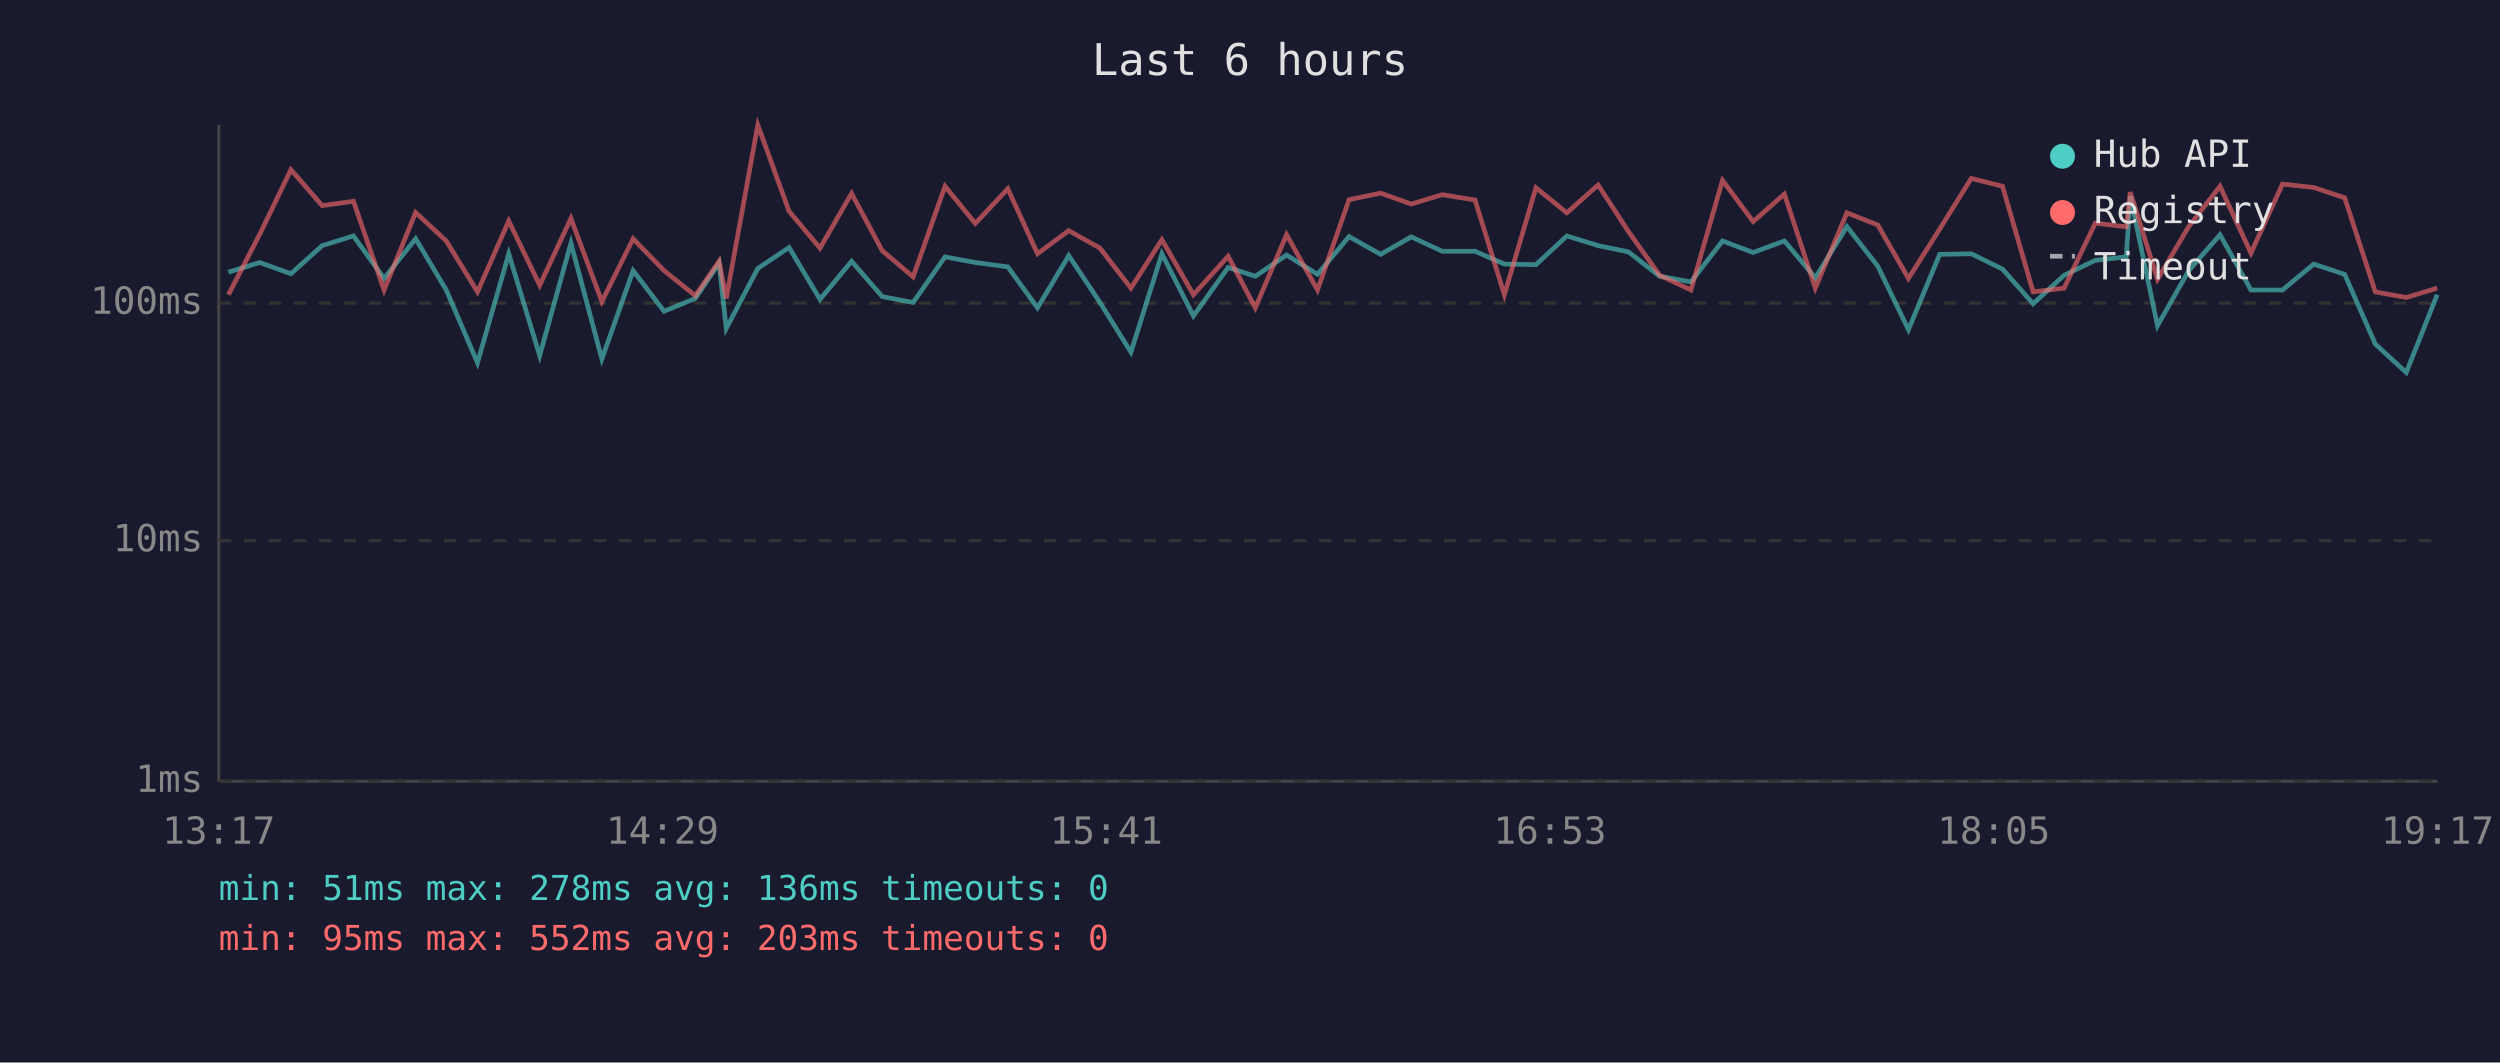
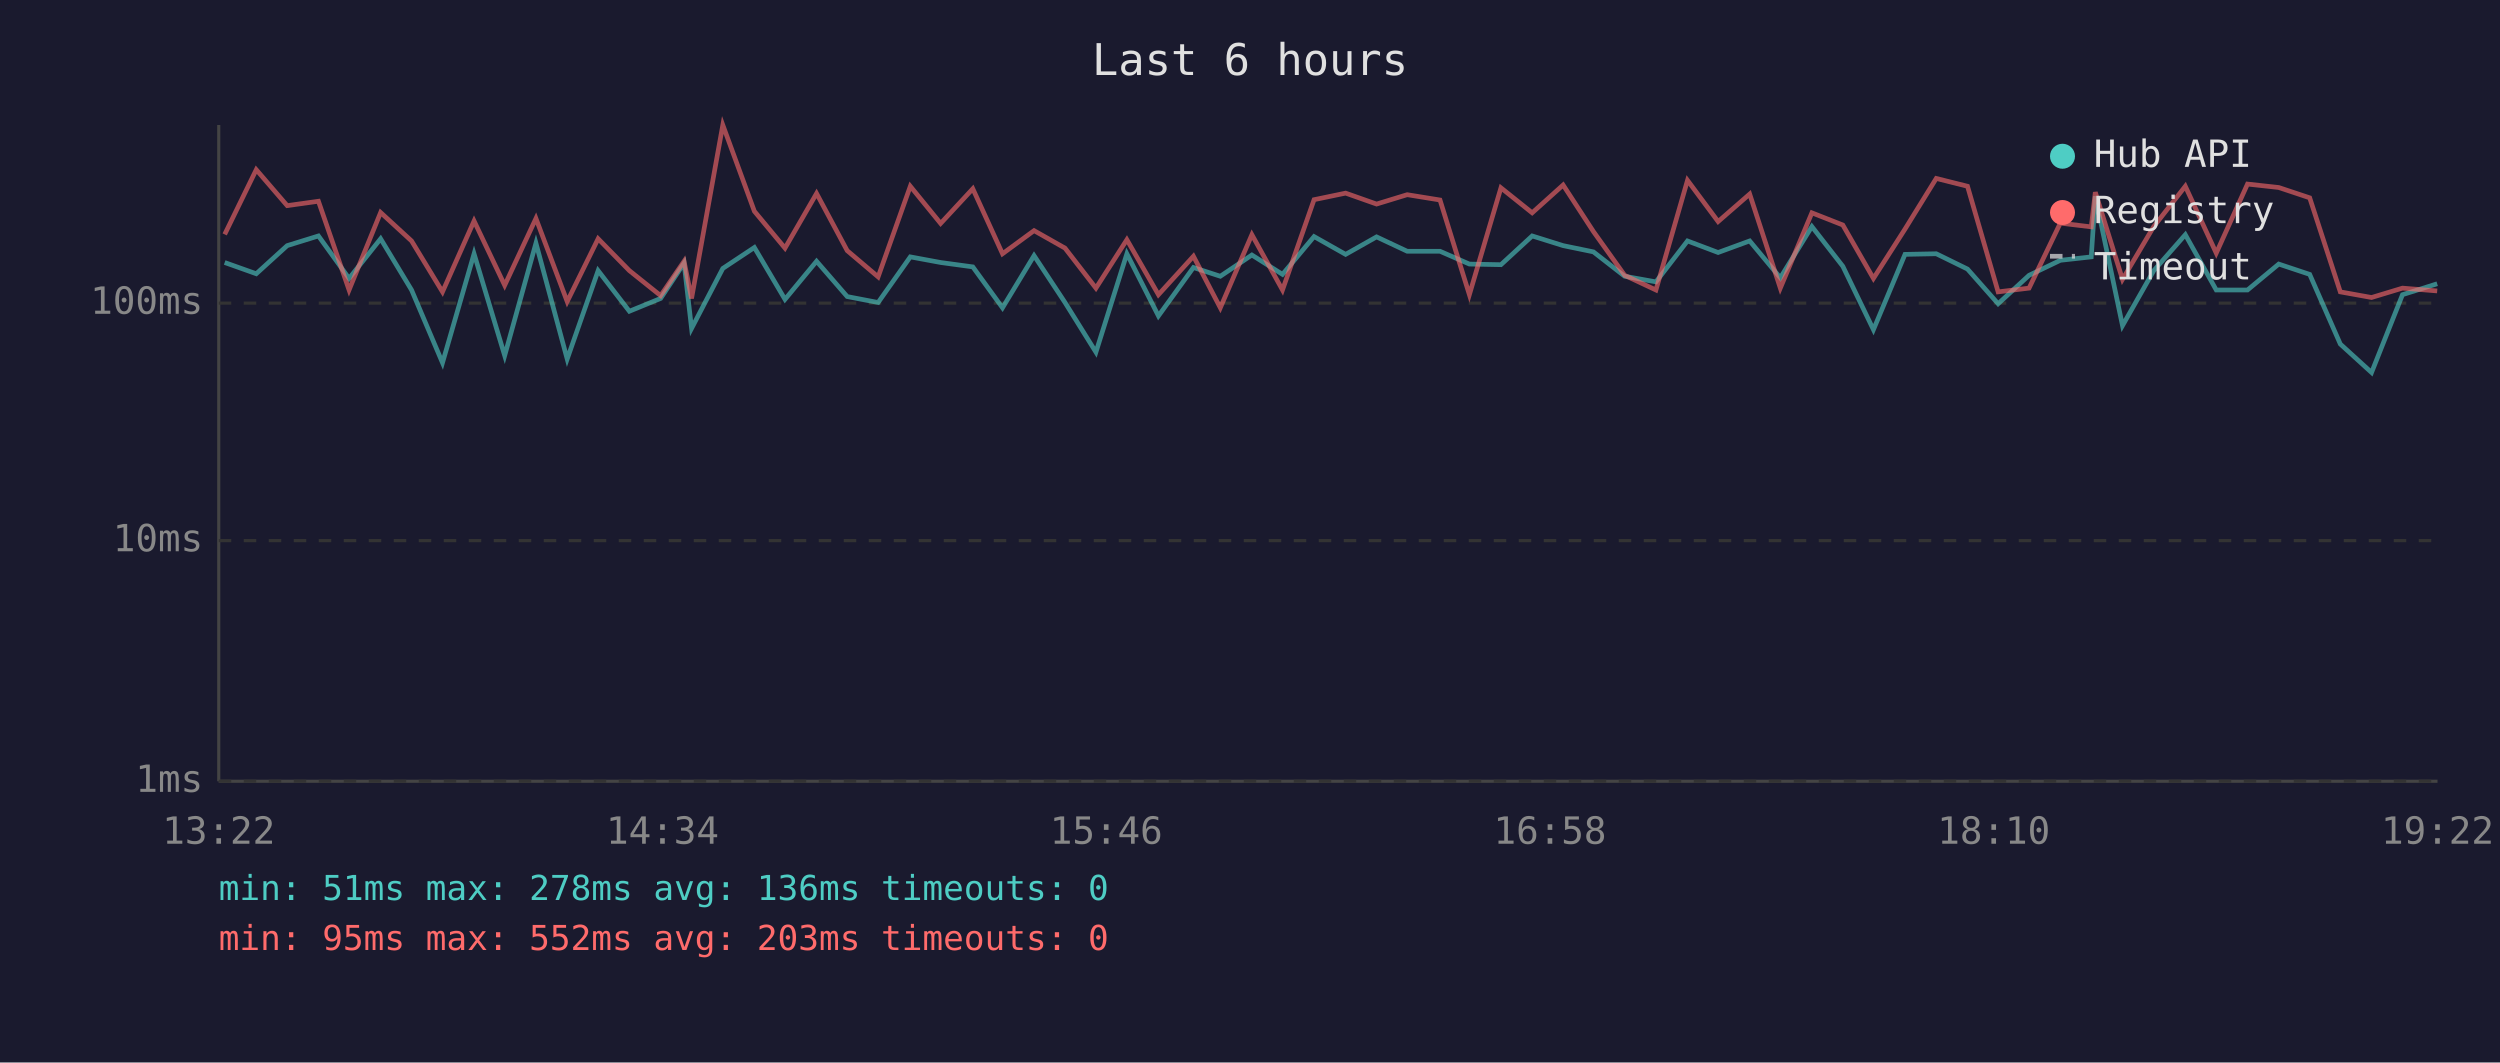
<svg xmlns="http://www.w3.org/2000/svg" viewBox="0 0 800 340" font-family="monospace" font-size="12">
  <rect width="800" height="340" fill="#1a1a2e" />
  <text x="400" y="24" fill="#e0e0e0" font-size="14" text-anchor="middle">Last 6 hours</text>
  <line x1="70" y1="40" x2="70" y2="250" stroke="#444" stroke-width="1" />
  <line x1="70" y1="250" x2="780" y2="250" stroke="#444" stroke-width="1" />
  <line x1="70" y1="250" x2="780" y2="250" stroke="#333" stroke-width="1" stroke-dasharray="4" />
  <text x="65" y="250" fill="#888" text-anchor="end" dominant-baseline="middle">1ms</text>
  <line x1="70" y1="173" x2="780" y2="173" stroke="#333" stroke-width="1" stroke-dasharray="4" />
  <text x="65" y="173" fill="#888" text-anchor="end" dominant-baseline="middle">10ms</text>
  <line x1="70" y1="97" x2="780" y2="97" stroke="#333" stroke-width="1" stroke-dasharray="4" />
  <text x="65" y="97" fill="#888" text-anchor="end" dominant-baseline="middle">100ms</text>
-   <text x="70" y="270" fill="#888" text-anchor="middle">13:17</text>
-   <text x="212" y="270" fill="#888" text-anchor="middle">14:29</text>
-   <text x="354" y="270" fill="#888" text-anchor="middle">15:41</text>
-   <text x="496" y="270" fill="#888" text-anchor="middle">16:53</text>
-   <text x="638" y="270" fill="#888" text-anchor="middle">18:05</text>
-   <text x="780" y="270" fill="#888" text-anchor="middle">19:17</text>
-   <polyline points="73.1,87.1 83.1,84.0 93.1,87.6 103.1,78.6 113.1,75.5 122.9,89.1 133.0,76.4 142.8,92.8 152.8,116.1 162.8,81.2 172.7,113.8 182.7,77.8 192.6,114.9 202.6,86.6 212.5,99.6 222.5,95.5 230.1,84.2 232.4,105.1 242.5,85.9 252.5,79.2 262.4,95.8 272.5,83.6 282.3,94.9 292.2,96.8 302.4,82.2 312.1,84.0 322.5,85.4 332.0,98.5 342.0,81.8 352.0,96.8 361.9,112.7 371.8,81.2 381.9,101.1 393.0,85.6 401.7,88.4 411.7,81.6 421.6,87.8 431.7,75.7 441.8,81.4 451.6,75.8 461.5,80.4 472.0,80.4 481.4,84.5 491.5,84.7 501.4,75.5 511.4,78.6 521.1,80.6 531.1,88.4 541.1,90.2 551.2,77.1 561.0,80.8 571.0,77.1 580.9,88.9 591.0,72.5 600.9,85.2 610.7,105.5 620.7,81.4 630.8,81.2 640.8,86.1 650.6,97.2 660.5,88.1 670.5,83.3 680.4,82.2 681.7,62.8 690.4,104.2 700.4,86.6 710.4,75.1 720.3,92.8 730.4,92.8 740.4,84.5 750.3,87.8 760.1,110.1 770.0,119.2 779.9,94.3" fill="none" stroke="#4ecdc4" stroke-width="1.5" opacity="0.6" />
-   <polyline points="73.1,94.3 83.1,75.0 93.1,54.3 103.1,65.8 113.1,64.4 122.9,92.8 133.0,68.0 142.8,77.1 152.8,93.4 162.8,70.7 172.7,91.3 182.7,69.9 192.6,96.5 202.6,76.4 212.5,86.6 222.5,94.6 230.1,83.6 232.4,95.5 242.5,40.0 252.5,67.6 262.4,79.4 272.5,61.9 282.3,80.2 292.2,88.6 302.4,59.6 312.1,71.5 322.5,60.4 332.0,81.2 342.0,73.8 352.0,79.4 361.9,92.2 371.8,76.7 381.9,94.3 393.0,82.0 401.7,98.5 411.7,75.1 421.6,92.8 431.7,63.9 441.8,61.8 451.6,65.3 461.5,62.3 472.0,64.0 481.4,94.3 491.5,60.1 501.4,68.1 511.4,59.2 521.1,74.1 531.1,88.1 541.1,92.8 551.2,57.7 561.0,70.9 571.0,62.1 580.9,92.2 591.0,68.1 600.9,72.0 610.7,89.1 620.7,73.3 630.8,57.1 640.8,59.6 650.6,93.4 660.5,92.2 670.5,71.4 680.4,72.6 681.7,61.5 690.4,89.4 700.4,72.5 710.4,59.6 720.3,81.0 730.4,58.9 740.4,60.0 750.3,63.3 760.1,93.4 770.0,95.2 779.9,92.2" fill="none" stroke="#ff6b6b" stroke-width="1.5" opacity="0.6" />
+   <text x="70" y="270" fill="#888" text-anchor="middle">13:22</text>
+   <text x="212" y="270" fill="#888" text-anchor="middle">14:34</text>
+   <text x="354" y="270" fill="#888" text-anchor="middle">15:46</text>
+   <text x="496" y="270" fill="#888" text-anchor="middle">16:58</text>
+   <text x="638" y="270" fill="#888" text-anchor="middle">18:10</text>
+   <text x="780" y="270" fill="#888" text-anchor="middle">19:22</text>
+   <polyline points="71.9,84.0 82.0,87.6 91.9,78.6 101.9,75.5 111.7,89.1 121.8,76.4 131.7,92.8 141.6,116.1 151.7,81.2 161.5,113.8 171.5,77.8 181.5,114.9 191.4,86.6 201.4,99.6 211.4,95.5 218.9,84.2 221.3,105.1 231.3,85.9 241.4,79.2 251.2,95.8 261.3,83.6 271.1,94.9 281.0,96.8 291.3,82.2 301.0,84.0 311.3,85.4 320.8,98.5 330.9,81.8 340.8,96.8 350.7,112.7 360.6,81.2 370.7,101.1 381.9,85.6 390.5,88.4 400.6,81.6 410.4,87.8 420.5,75.7 430.6,81.4 440.5,75.8 450.3,80.4 460.8,80.4 470.2,84.5 480.3,84.7 490.3,75.5 500.2,78.6 509.9,80.6 519.9,88.4 529.9,90.2 540.0,77.1 549.8,80.8 559.9,77.1 569.7,88.9 579.8,72.5 589.7,85.2 599.5,105.5 609.6,81.4 619.6,81.2 629.6,86.1 639.4,97.2 649.3,88.1 659.3,83.3 669.2,82.2 670.5,62.8 679.2,104.2 689.2,86.6 699.3,75.1 709.2,92.8 719.2,92.8 729.2,84.5 739.1,87.8 748.9,110.1 758.9,119.2 768.8,94.3 779.9,90.8" fill="none" stroke="#4ecdc4" stroke-width="1.5" opacity="0.6" />
+   <polyline points="71.9,75.0 82.0,54.3 91.9,65.8 101.9,64.4 111.7,92.8 121.8,68.0 131.7,77.1 141.6,93.4 151.7,70.7 161.5,91.3 171.5,69.9 181.5,96.5 191.4,76.4 201.4,86.6 211.4,94.6 218.9,83.6 221.3,95.5 231.3,40.0 241.4,67.6 251.2,79.4 261.3,61.9 271.1,80.2 281.0,88.6 291.3,59.6 301.0,71.5 311.3,60.4 320.8,81.2 330.9,73.8 340.8,79.4 350.7,92.2 360.6,76.7 370.7,94.3 381.9,82.0 390.5,98.5 400.6,75.1 410.4,92.8 420.5,63.9 430.6,61.8 440.5,65.3 450.3,62.3 460.8,64.0 470.2,94.3 480.3,60.1 490.3,68.1 500.2,59.2 509.9,74.1 519.9,88.1 529.9,92.8 540.0,57.7 549.8,70.9 559.9,62.1 569.7,92.2 579.8,68.1 589.7,72.0 599.5,89.1 609.6,73.3 619.6,57.1 629.6,59.6 639.4,93.4 649.3,92.2 659.3,71.4 669.2,72.6 670.5,61.5 679.2,89.4 689.2,72.5 699.3,59.6 709.2,81.0 719.2,58.9 729.2,60.0 739.1,63.3 748.9,93.4 758.9,95.2 768.8,92.2 779.9,93.1" fill="none" stroke="#ff6b6b" stroke-width="1.5" opacity="0.6" />
  <circle cx="660" cy="50" r="4" fill="#4ecdc4" />
  <text x="670" y="50" fill="#e0e0e0" dominant-baseline="middle">Hub API</text>
  <circle cx="660" cy="68" r="4" fill="#ff6b6b" />
  <text x="670" y="68" fill="#e0e0e0" dominant-baseline="middle">Registry</text>
  <line x1="656" y1="82" x2="664" y2="82" stroke="#e0e0e0" stroke-width="1.5" stroke-dasharray="4,3" opacity="0.7" />
  <text x="670" y="86" fill="#e0e0e0" dominant-baseline="middle">Timeout</text>
  <text x="70" y="288" fill="#4ecdc4" font-size="11">min: 51ms  max: 278ms  avg: 136ms  timeouts: 0</text>
  <text x="70" y="304" fill="#ff6b6b" font-size="11">min: 95ms  max: 552ms  avg: 203ms  timeouts: 0</text>
</svg>
